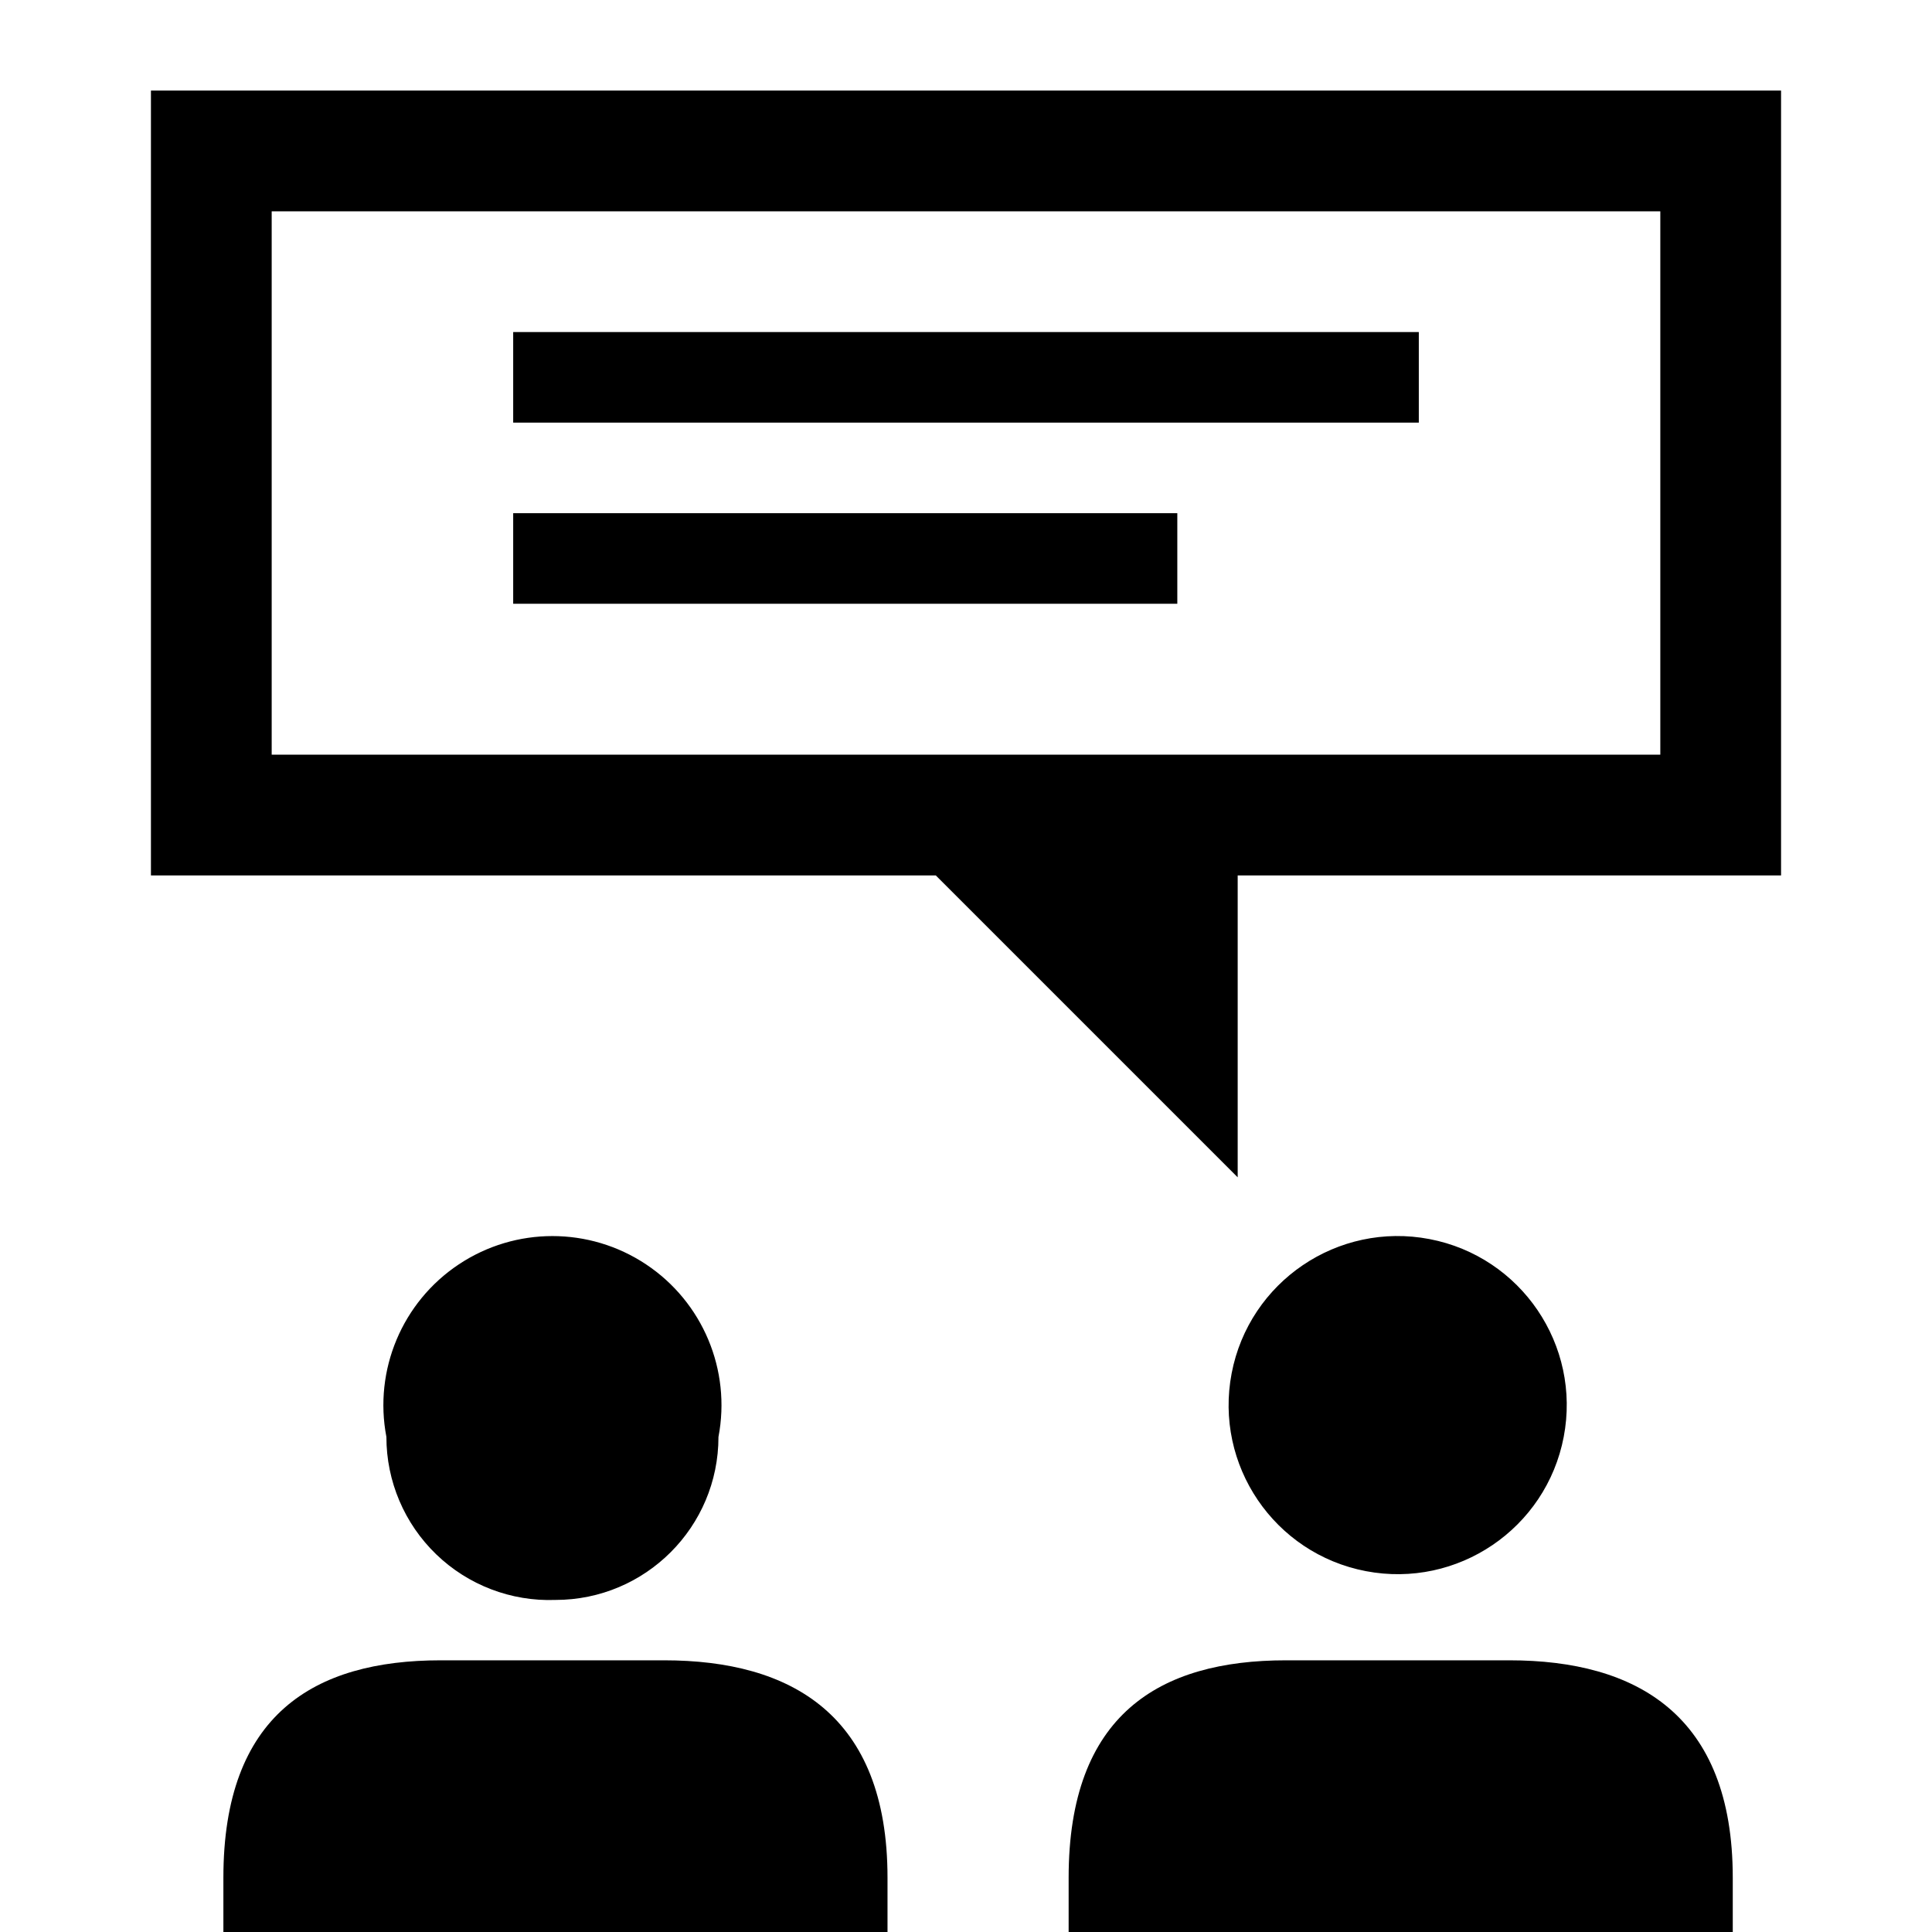
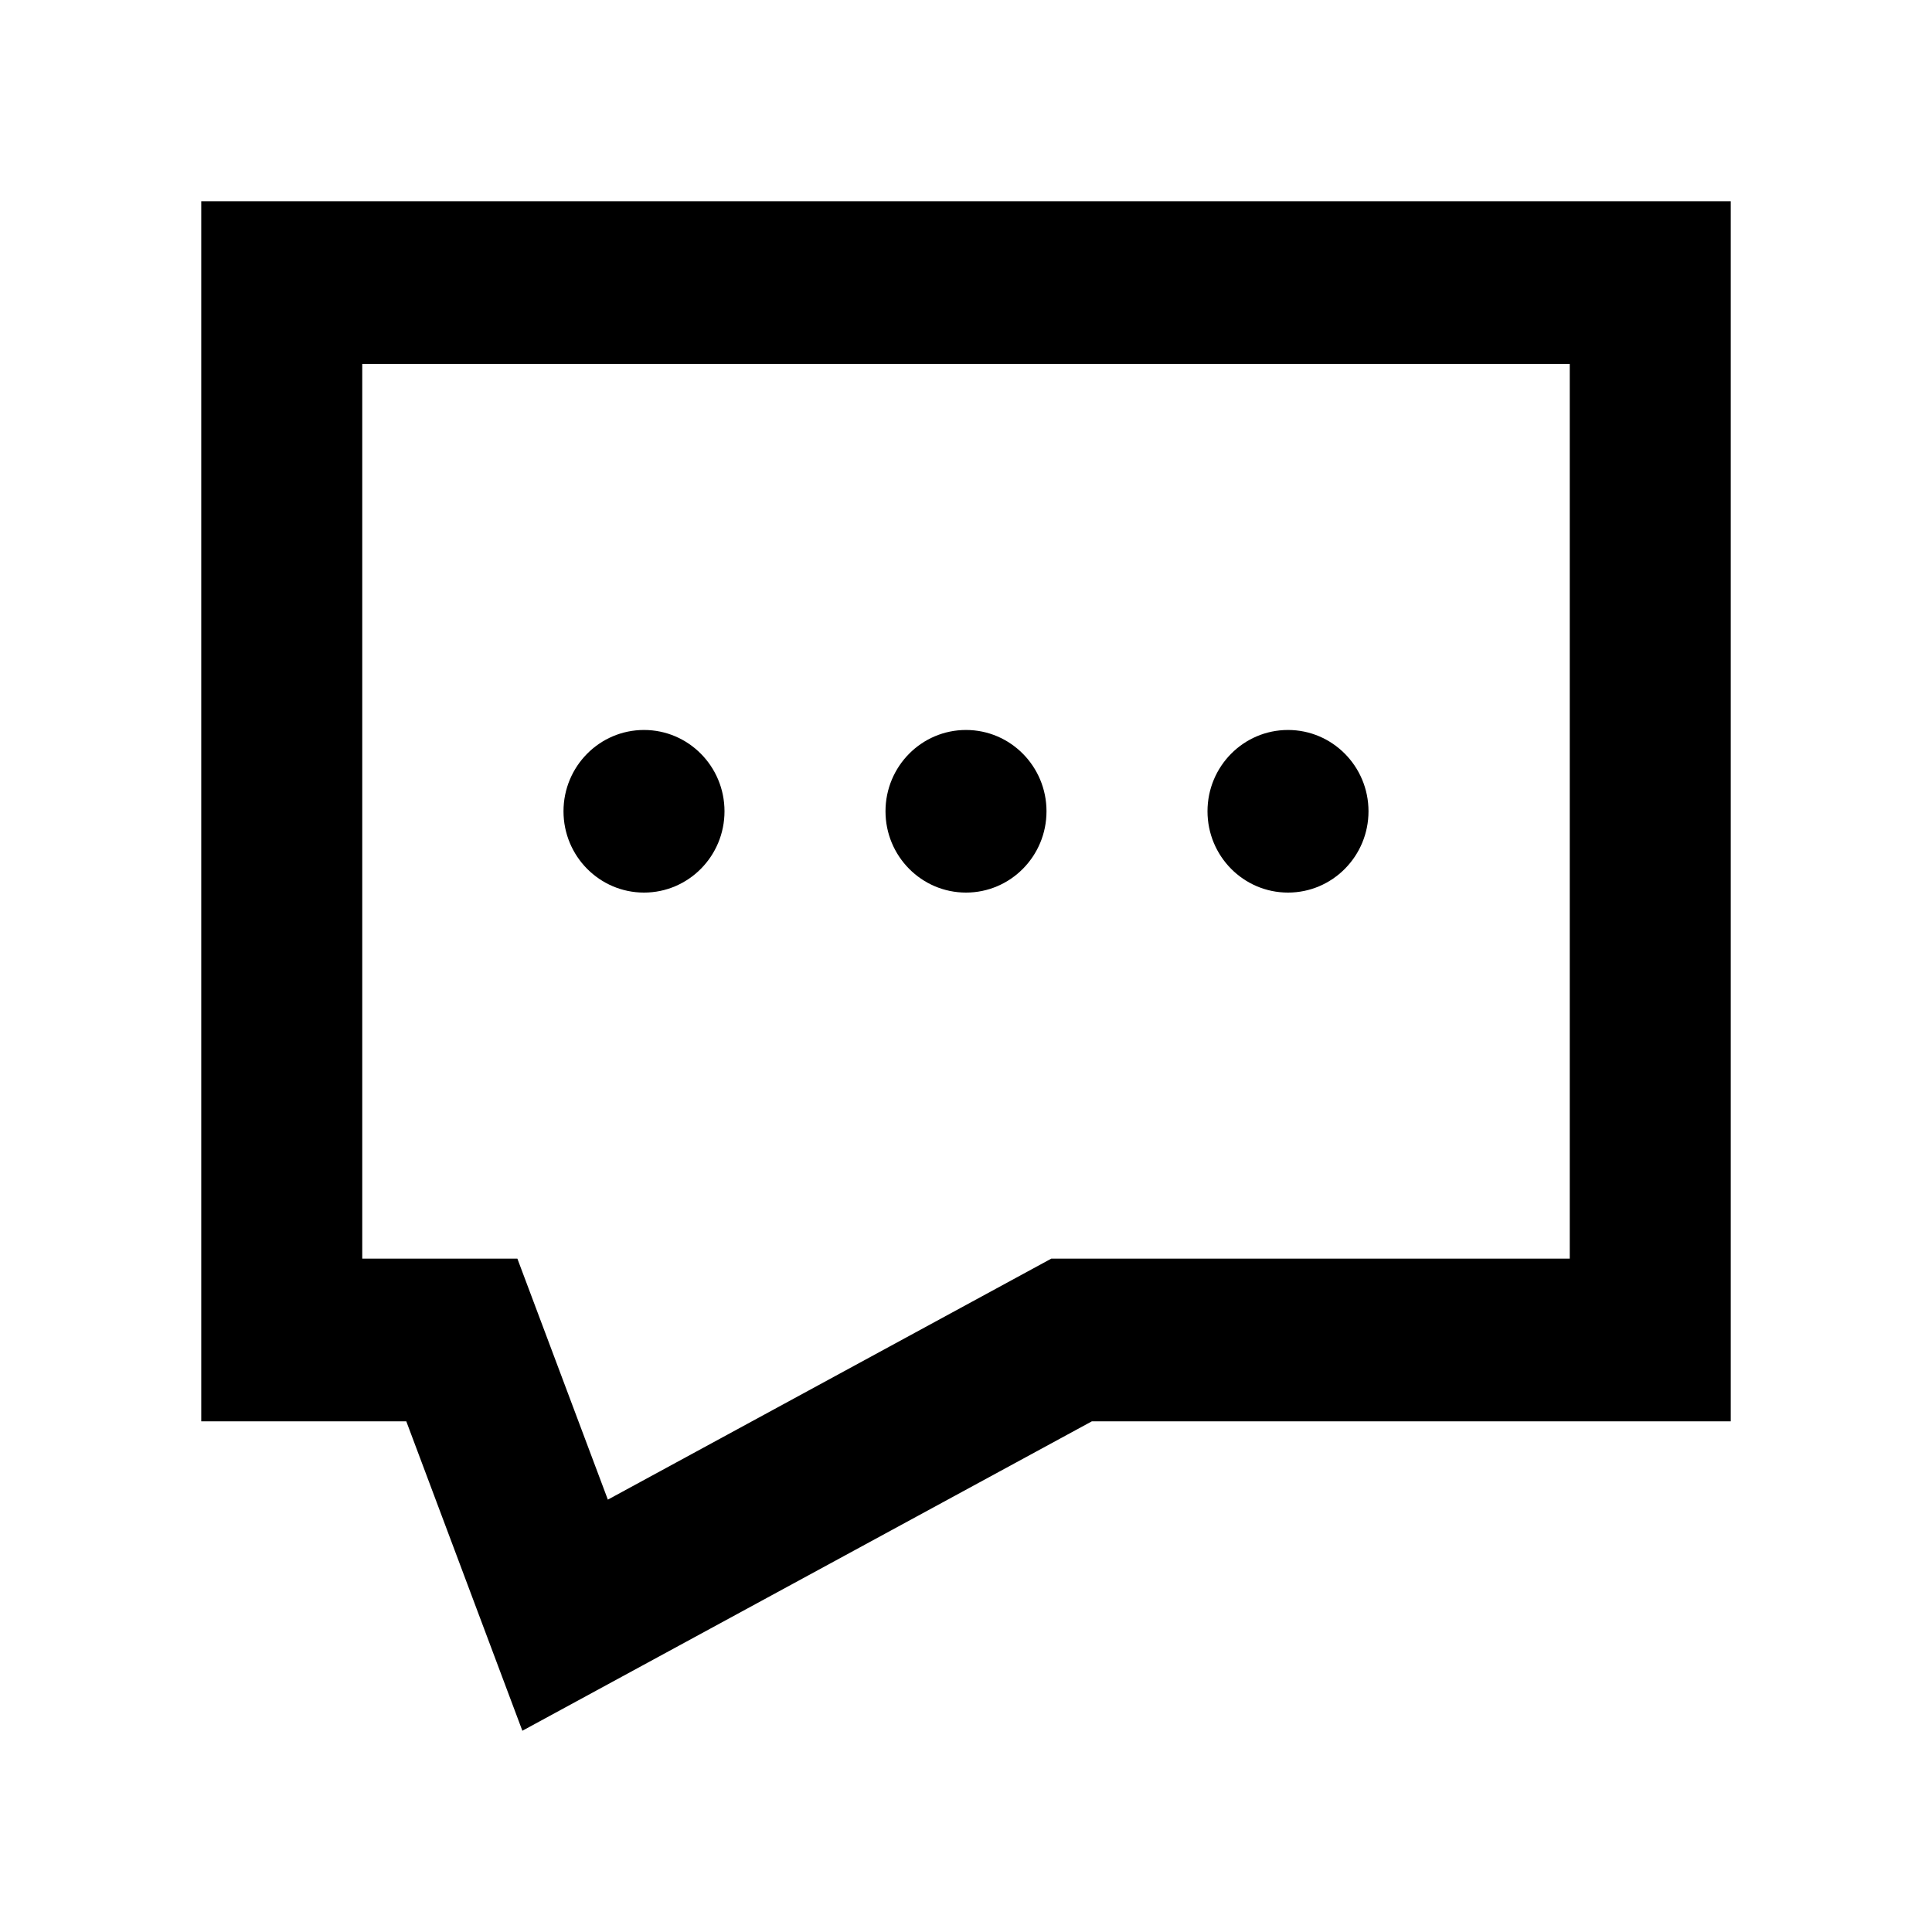
- <svg xmlns="http://www.w3.org/2000/svg" viewBox="0 0 32 32">
-   <path fill-rule="evenodd" d="M23.5 7h-15V5.5h15V7zm-4 1.5h-11V10h11V8.5zm10-7v13h-9v5l-5-5h-13v-13h27zm-2 2h-23v9h23v-9zm-2.5 24h-3.7c-2.1 0-3.6.9-3.6 3.6v.9h11v-.9c0-2.7-1.6-3.6-3.7-3.6zm.9-3.7a2.8 2.8 0 1 0-5.5-1.054 2.8 2.8 0 0 0 5.5 1.054zM11 27.5H7.3c-2.1 0-3.6.9-3.6 3.6v.9h11v-.9c0-2.7-1.6-3.6-3.7-3.6zm.9-3.7a2.8 2.8 0 1 0-5.5 0 2.7 2.7 0 0 0 2.8 2.7 2.7 2.7 0 0 0 2.7-2.7z" />
+ <svg xmlns="http://www.w3.org/2000/svg" viewBox="0 0 24 24">
+   <path d="M8 11.088C8.552 11.088 9 10.636 9 10.078C9 9.52 8.552 9.068 8 9.068C7.448 9.068 7 9.52 7 10.078C7 10.636 7.448 11.088 8 11.088Z" />
+   <path d="M13 10.078C13 10.636 12.552 11.088 12 11.088C11.448 11.088 11 10.636 11 10.078C11 9.52 11.448 9.068 12 9.068C12.552 9.068 13 9.52 13 10.078Z" />
+   <path d="M16 11.088C16.552 11.088 17 10.636 17 10.078C17 9.52 16.552 9.068 16 9.068C15.448 9.068 15 9.52 15 10.078C15 10.636 15.448 11.088 16 11.088Z" />
+   <path fill-rule="evenodd" clip-rule="evenodd" d="M5.047 17.656L6.489 21.5L13.564 17.656H21.5V2.5H2.5V17.656H5.047ZM7.551 18.629L6.427 15.635H4.5V4.521H19.5V15.635H13.06L7.551 18.629Z" />
</svg>
